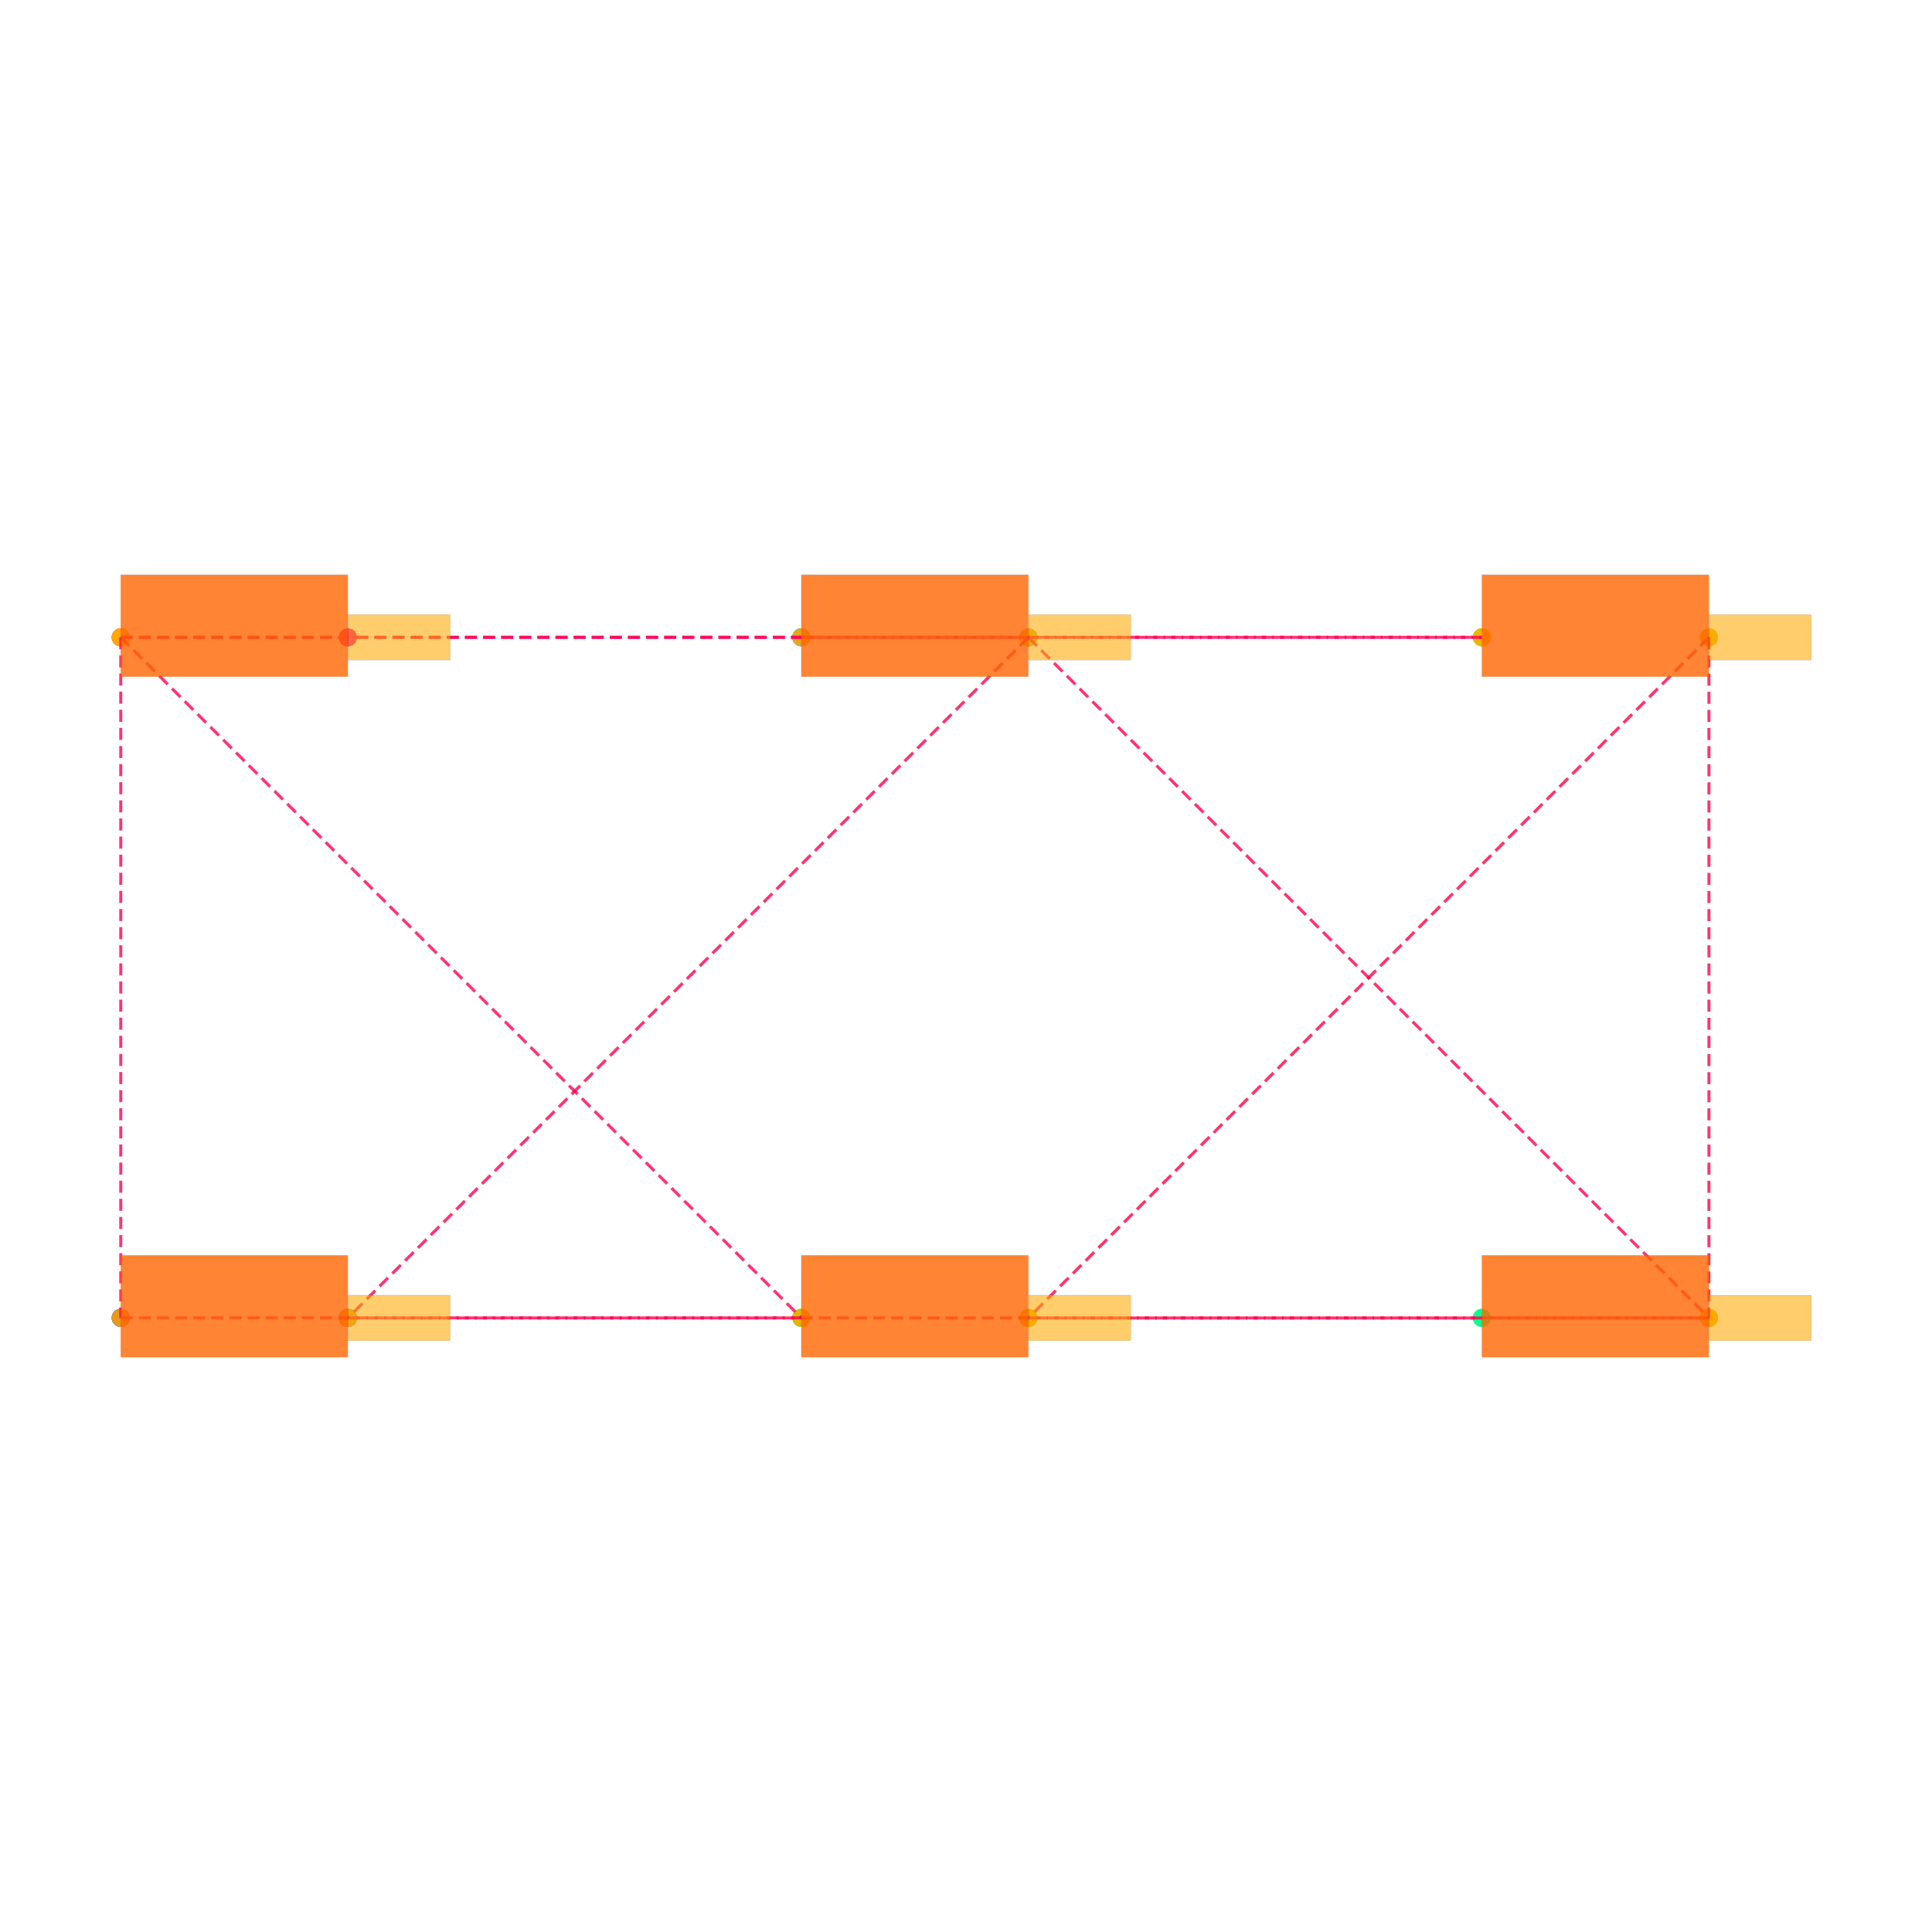
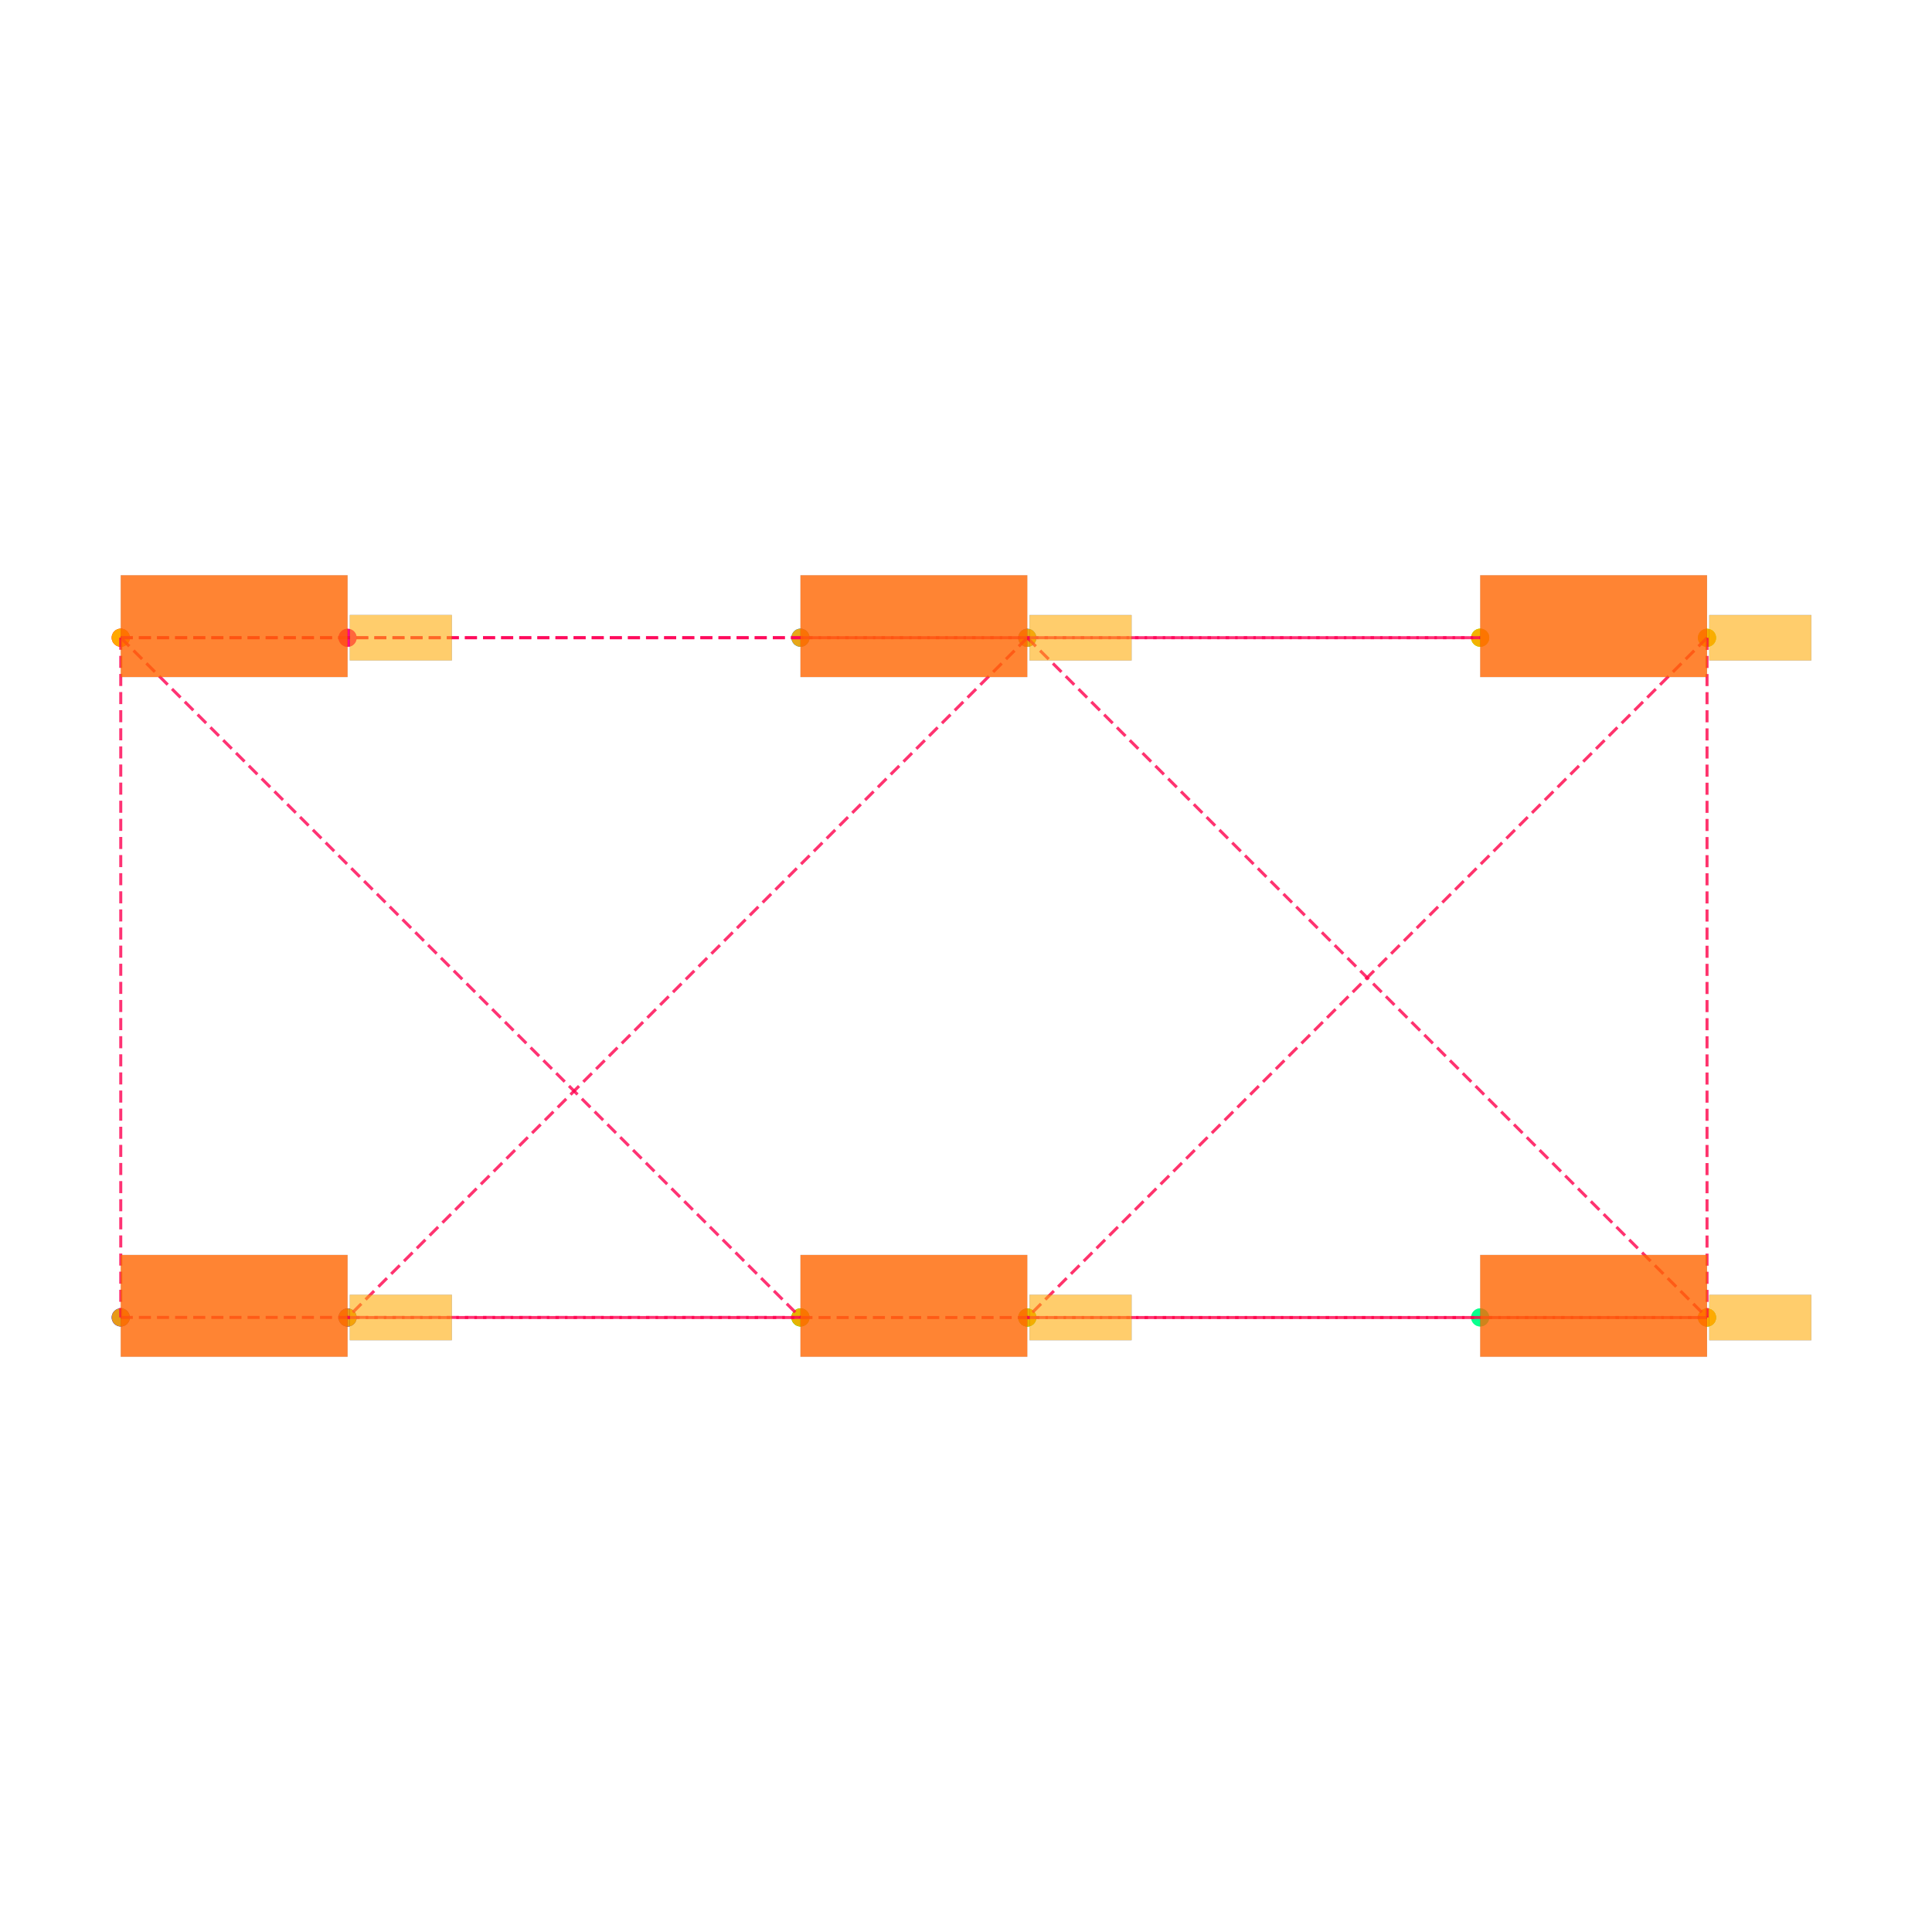
<svg xmlns="http://www.w3.org/2000/svg" width="640" height="640" viewBox="0 0 640 640">
  <rect width="100%" height="100%" fill="white" />
  <g>
-     <circle data-type="point" data-label="PIN1_PIN2.1 x-" data-x="-3.5005768910000006" data-y="1.4489565000000004" cx="40" cy="211.117" r="3" fill="hsl(328, 100%, 50%, 0.8)" />
-   </g>
-   <g>
-     <circle data-type="point" data-label="PIN1_PIN2.2 x-" data-x="-3.5005768910000006" data-y="1.4489565000000004" cx="40" cy="211.117" r="3" fill="hsl(328, 100%, 50%, 0.8)" />
-   </g>
-   <g>
-     <circle data-type="point" data-label="PIN1_PIN2.3 x+" data-x="-2.4994231089999994" data-y="1.4485175000000003" cx="115.233" cy="211.15" r="3" fill="hsl(328, 100%, 50%, 0.8)" />
-   </g>
-   <g>
-     <circle data-type="point" data-label="PIN1_PIN2.4 x+" data-x="-2.4994231089999994" data-y="1.4485175000000003" cx="115.233" cy="211.15" r="3" fill="hsl(328, 100%, 50%, 0.8)" />
-   </g>
-   <g>
-     <circle data-type="point" data-label="PIN1_PIN3.1 x-" data-x="-0.5005768910000006" data-y="1.4489565000000004" cx="265.438" cy="211.117" r="3" fill="hsl(208, 100%, 50%, 0.8)" />
-   </g>
-   <g>
-     <circle data-type="point" data-label="PIN1_PIN3.2 x-" data-x="-0.5005768910000006" data-y="1.4489565000000004" cx="265.438" cy="211.117" r="3" fill="hsl(208, 100%, 50%, 0.8)" />
-   </g>
-   <g>
-     <circle data-type="point" data-label="PIN1_PIN3.3 x+" data-x="0.5005768910000006" data-y="1.4485175000000003" cx="340.671" cy="211.15" r="3" fill="hsl(208, 100%, 50%, 0.8)" />
-   </g>
-   <g>
-     <circle data-type="point" data-label="PIN1_PIN3.4 x+" data-x="0.5005768910000006" data-y="1.4485175000000003" cx="340.671" cy="211.15" r="3" fill="hsl(208, 100%, 50%, 0.8)" />
-   </g>
-   <g>
-     <circle data-type="point" data-label="PIN1_PIN4.1 x-" data-x="2.4994231089999994" data-y="1.4489565000000004" cx="490.876" cy="211.117" r="3" fill="hsl(88, 100%, 50%, 0.8)" />
-   </g>
-   <g>
-     <circle data-type="point" data-label="PIN1_PIN4.2 x-" data-x="2.4994231089999994" data-y="1.4489565000000004" cx="490.876" cy="211.117" r="3" fill="hsl(88, 100%, 50%, 0.8)" />
-   </g>
-   <g>
-     <circle data-type="point" data-label="PIN1_PIN4.3 x+" data-x="3.5005768910000006" data-y="1.4485175000000003" cx="566.109" cy="211.15" r="3" fill="hsl(88, 100%, 50%, 0.8)" />
-   </g>
-   <g>
-     <circle data-type="point" data-label="PIN1_PIN4.4 x+" data-x="3.5005768910000006" data-y="1.4485175000000003" cx="566.109" cy="211.15" r="3" fill="hsl(88, 100%, 50%, 0.8)" />
-   </g>
-   <g>
-     <circle data-type="point" data-label="PIN2_PIN3.1 x-" data-x="-3.5005768910000006" data-y="-1.5510434999999996" cx="40" cy="436.555" r="3" fill="hsl(240, 100%, 50%, 0.8)" />
-   </g>
-   <g>
-     <circle data-type="point" data-label="PIN2_PIN3.2 x-" data-x="-3.5005768910000006" data-y="-1.5510434999999996" cx="40" cy="436.555" r="3" fill="hsl(240, 100%, 50%, 0.8)" />
-   </g>
-   <g>
-     <circle data-type="point" data-label="PIN2_PIN3.3 x+" data-x="-2.4994231089999994" data-y="-1.5514824999999997" cx="115.233" cy="436.588" r="3" fill="hsl(240, 100%, 50%, 0.8)" />
-   </g>
-   <g>
-     <circle data-type="point" data-label="PIN2_PIN3.4 x+" data-x="-2.4994231089999994" data-y="-1.5514824999999997" cx="115.233" cy="436.588" r="3" fill="hsl(240, 100%, 50%, 0.8)" />
-   </g>
-   <g>
-     <circle data-type="point" data-label="PIN2_PIN4.1 x-" data-x="-0.5005768910000006" data-y="-1.5510434999999996" cx="265.438" cy="436.555" r="3" fill="hsl(120, 100%, 50%, 0.8)" />
-   </g>
-   <g>
-     <circle data-type="point" data-label="PIN2_PIN4.2 x-" data-x="-0.5005768910000006" data-y="-1.5510434999999996" cx="265.438" cy="436.555" r="3" fill="hsl(120, 100%, 50%, 0.8)" />
-   </g>
-   <g>
-     <circle data-type="point" data-label="PIN2_PIN4.3 x+" data-x="0.5005768910000006" data-y="-1.5514824999999997" cx="340.671" cy="436.588" r="3" fill="hsl(120, 100%, 50%, 0.8)" />
-   </g>
-   <g>
-     <circle data-type="point" data-label="PIN2_PIN4.4 x+" data-x="0.5005768910000006" data-y="-1.5514824999999997" cx="340.671" cy="436.588" r="3" fill="hsl(120, 100%, 50%, 0.8)" />
-   </g>
-   <g>
-     <circle data-type="point" data-label="PIN3_PIN4.1 x-" data-x="2.4994231089999994" data-y="-1.5510434999999996" cx="490.876" cy="436.555" r="3" fill="hsl(152, 100%, 50%, 0.8)" />
-   </g>
-   <g>
-     <circle data-type="point" data-label="PIN3_PIN4.2 x-" data-x="2.4994231089999994" data-y="-1.5510434999999996" cx="490.876" cy="436.555" r="3" fill="hsl(152, 100%, 50%, 0.8)" />
-   </g>
-   <g>
-     <circle data-type="point" data-label="PIN3_PIN4.3 x+" data-x="3.5005768910000006" data-y="-1.5514824999999997" cx="566.109" cy="436.588" r="3" fill="hsl(152, 100%, 50%, 0.8)" />
-   </g>
-   <g>
-     <circle data-type="point" data-label="PIN3_PIN4.4 x+" data-x="3.5005768910000006" data-y="-1.5514824999999997" cx="566.109" cy="436.588" r="3" fill="hsl(152, 100%, 50%, 0.8)" />
-   </g>
-   <g>
-     <circle data-type="point" data-label="" data-x="-3.5005768910000006" data-y="1.4489565000000004" cx="40" cy="211.117" r="3" fill="hsl(40, 100%, 50%, 0.9)" />
-   </g>
-   <g>
-     <circle data-type="point" data-label="" data-x="-0.5005768910000006" data-y="1.4489565000000004" cx="265.438" cy="211.117" r="3" fill="hsl(40, 100%, 50%, 0.9)" />
-   </g>
-   <g>
-     <circle data-type="point" data-label="" data-x="2.4994231089999994" data-y="1.4489565000000004" cx="490.876" cy="211.117" r="3" fill="hsl(40, 100%, 50%, 0.9)" />
-   </g>
-   <g>
-     <circle data-type="point" data-label="" data-x="-3.5005768910000006" data-y="1.4489565000000004" cx="40" cy="211.117" r="3" fill="hsl(40, 100%, 50%, 0.9)" />
-   </g>
-   <g>
-     <circle data-type="point" data-label="" data-x="-3.5005768910000006" data-y="-1.5510434999999996" cx="40" cy="436.555" r="3" fill="hsl(40, 100%, 50%, 0.9)" />
-   </g>
-   <g>
-     <circle data-type="point" data-label="" data-x="-0.5005768910000006" data-y="-1.5510434999999996" cx="265.438" cy="436.555" r="3" fill="hsl(40, 100%, 50%, 0.9)" />
-   </g>
-   <g>
-     <circle data-type="point" data-label="" data-x="0.5005768910000006" data-y="1.4485175000000003" cx="340.671" cy="211.15" r="3" fill="hsl(40, 100%, 50%, 0.9)" />
-   </g>
-   <g>
-     <circle data-type="point" data-label="" data-x="-2.4994231089999994" data-y="-1.5514824999999997" cx="115.233" cy="436.588" r="3" fill="hsl(40, 100%, 50%, 0.9)" />
-   </g>
-   <g>
-     <circle data-type="point" data-label="" data-x="3.5005768910000006" data-y="-1.5514824999999997" cx="566.109" cy="436.588" r="3" fill="hsl(40, 100%, 50%, 0.9)" />
-   </g>
-   <g>
-     <circle data-type="point" data-label="" data-x="3.5005768910000006" data-y="1.4485175000000003" cx="566.109" cy="211.15" r="3" fill="hsl(40, 100%, 50%, 0.9)" />
-   </g>
-   <g>
-     <circle data-type="point" data-label="" data-x="0.5005768910000006" data-y="-1.5514824999999997" cx="340.671" cy="436.588" r="3" fill="hsl(40, 100%, 50%, 0.9)" />
-   </g>
-   <g>
-     <circle data-type="point" data-label="" data-x="3.5005768910000006" data-y="-1.5514824999999997" cx="566.109" cy="436.588" r="3" fill="hsl(40, 100%, 50%, 0.9)" />
-   </g>
-   <g>
-     <polyline data-points="-3.5005768910000006,1.4489565000000004 -0.5005768910000006,1.4489565000000004" data-type="line" data-label="" points="40,211.117 265.438,211.117" fill="none" stroke="hsl(340, 100%, 50%, 0.8)" stroke-width="1" stroke-dasharray="4 2" />
-   </g>
-   <g>
-     <polyline data-points="-3.5005768910000006,1.4489565000000004 2.4994231089999994,1.4489565000000004" data-type="line" data-label="" points="40,211.117 490.876,211.117" fill="none" stroke="hsl(340, 100%, 50%, 0.8)" stroke-width="1" stroke-dasharray="4 2" />
-   </g>
-   <g>
-     <polyline data-points="-0.5005768910000006,1.4489565000000004 2.4994231089999994,1.4489565000000004" data-type="line" data-label="" points="265.438,211.117 490.876,211.117" fill="none" stroke="hsl(340, 100%, 50%, 0.8)" stroke-width="1" stroke-dasharray="4 2" />
-   </g>
-   <g>
-     <polyline data-points="-3.5005768910000006,1.4489565000000004 -3.5005768910000006,-1.5510434999999996" data-type="line" data-label="" points="40,211.117 40,436.555" fill="none" stroke="hsl(341, 100%, 50%, 0.8)" stroke-width="1" stroke-dasharray="4 2" />
-   </g>
-   <g>
-     <polyline data-points="-3.5005768910000006,1.4489565000000004 -0.5005768910000006,-1.5510434999999996" data-type="line" data-label="" points="40,211.117 265.438,436.555" fill="none" stroke="hsl(341, 100%, 50%, 0.8)" stroke-width="1" stroke-dasharray="4 2" />
-   </g>
-   <g>
-     <polyline data-points="-3.5005768910000006,-1.5510434999999996 -0.5005768910000006,-1.5510434999999996" data-type="line" data-label="" points="40,436.555 265.438,436.555" fill="none" stroke="hsl(341, 100%, 50%, 0.8)" stroke-width="1" stroke-dasharray="4 2" />
-   </g>
-   <g>
-     <polyline data-points="0.5005768910000006,1.4485175000000003 -2.4994231089999994,-1.5514824999999997" data-type="line" data-label="" points="340.671,211.15 115.233,436.588" fill="none" stroke="hsl(342, 100%, 50%, 0.8)" stroke-width="1" stroke-dasharray="4 2" />
-   </g>
-   <g>
-     <polyline data-points="0.5005768910000006,1.4485175000000003 3.5005768910000006,-1.5514824999999997" data-type="line" data-label="" points="340.671,211.15 566.109,436.588" fill="none" stroke="hsl(342, 100%, 50%, 0.8)" stroke-width="1" stroke-dasharray="4 2" />
-   </g>
-   <g>
-     <polyline data-points="-2.4994231089999994,-1.5514824999999997 3.5005768910000006,-1.5514824999999997" data-type="line" data-label="" points="115.233,436.588 566.109,436.588" fill="none" stroke="hsl(342, 100%, 50%, 0.8)" stroke-width="1" stroke-dasharray="4 2" />
-   </g>
-   <g>
-     <polyline data-points="3.5005768910000006,1.4485175000000003 0.5005768910000006,-1.5514824999999997" data-type="line" data-label="" points="566.109,211.15 340.671,436.588" fill="none" stroke="hsl(343, 100%, 50%, 0.8)" stroke-width="1" stroke-dasharray="4 2" />
-   </g>
-   <g>
-     <polyline data-points="3.5005768910000006,1.4485175000000003 3.5005768910000006,-1.5514824999999997" data-type="line" data-label="" points="566.109,211.15 566.109,436.588" fill="none" stroke="hsl(343, 100%, 50%, 0.8)" stroke-width="1" stroke-dasharray="4 2" />
-   </g>
-   <g>
-     <polyline data-points="0.5005768910000006,-1.5514824999999997 3.5005768910000006,-1.5514824999999997" data-type="line" data-label="" points="340.671,436.588 566.109,436.588" fill="none" stroke="hsl(343, 100%, 50%, 0.8)" stroke-width="1" stroke-dasharray="4 2" />
-   </g>
-   <g>
-     <rect data-type="rect" data-label="schematic_component_0" data-x="-3" data-y="1.5" x="40" y="190.402" width="75.233" height="33.758" fill="hsl(24, 100%, 50%, 0.8)" stroke="black" stroke-width="0.013" />
-   </g>
-   <g>
-     <rect data-type="rect" data-label="schematic_component_1" data-x="0" data-y="1.5" x="265.438" y="190.402" width="75.233" height="33.758" fill="hsl(24, 100%, 50%, 0.8)" stroke="black" stroke-width="0.013" />
-   </g>
-   <g>
-     <rect data-type="rect" data-label="schematic_component_2" data-x="3" data-y="1.5" x="490.876" y="190.402" width="75.233" height="33.758" fill="hsl(24, 100%, 50%, 0.8)" stroke="black" stroke-width="0.013" />
-   </g>
-   <g>
-     <rect data-type="rect" data-label="schematic_component_3" data-x="-3" data-y="-1.5" x="40" y="415.84" width="75.233" height="33.758" fill="hsl(24, 100%, 50%, 0.8)" stroke="black" stroke-width="0.013" />
-   </g>
-   <g>
-     <rect data-type="rect" data-label="schematic_component_4" data-x="0" data-y="-1.5" x="265.438" y="415.84" width="75.233" height="33.758" fill="hsl(24, 100%, 50%, 0.8)" stroke="black" stroke-width="0.013" />
-   </g>
-   <g>
-     <rect data-type="rect" data-label="schematic_component_5" data-x="3" data-y="-1.5" x="490.876" y="415.84" width="75.233" height="33.758" fill="hsl(24, 100%, 50%, 0.8)" stroke="black" stroke-width="0.013" />
-   </g>
-   <g>
-     <rect data-type="rect" data-label="" data-x="-2.2734231089999994" data-y="1.4489565000000004" x="115.308" y="203.602" width="33.816" height="15.029" fill="hsl(40, 100%, 50%, 0.35)" stroke="black" stroke-width="0.013" />
-   </g>
-   <g>
-     <rect data-type="rect" data-label="" data-x="0.7265768910000004" data-y="1.4489565000000004" x="340.746" y="203.602" width="33.816" height="15.029" fill="hsl(40, 100%, 50%, 0.35)" stroke="black" stroke-width="0.013" />
-   </g>
-   <g>
-     <rect data-type="rect" data-label="" data-x="3.7265768910000006" data-y="1.4489565000000004" x="566.184" y="203.602" width="33.816" height="15.029" fill="hsl(40, 100%, 50%, 0.35)" stroke="black" stroke-width="0.013" />
-   </g>
-   <g>
-     <rect data-type="rect" data-label="" data-x="-2.2734231089999994" data-y="1.4489565000000004" x="115.308" y="203.602" width="33.816" height="15.029" fill="hsl(40, 100%, 50%, 0.35)" stroke="black" stroke-width="0.013" />
-   </g>
-   <g>
-     <rect data-type="rect" data-label="" data-x="-2.2734231089999994" data-y="-1.5510434999999996" x="115.308" y="429.04" width="33.816" height="15.029" fill="hsl(40, 100%, 50%, 0.35)" stroke="black" stroke-width="0.013" />
-   </g>
-   <g>
-     <rect data-type="rect" data-label="" data-x="0.7265768910000004" data-y="-1.5510434999999996" x="340.746" y="429.04" width="33.816" height="15.029" fill="hsl(40, 100%, 50%, 0.35)" stroke="black" stroke-width="0.013" />
-   </g>
-   <g>
-     <rect data-type="rect" data-label="" data-x="0.7265768910000006" data-y="1.4485175000000003" x="340.746" y="203.635" width="33.816" height="15.029" fill="hsl(40, 100%, 50%, 0.35)" stroke="black" stroke-width="0.013" />
-   </g>
-   <g>
-     <rect data-type="rect" data-label="" data-x="-2.2734231089999994" data-y="-1.5514824999999997" x="115.308" y="429.073" width="33.816" height="15.029" fill="hsl(40, 100%, 50%, 0.35)" stroke="black" stroke-width="0.013" />
-   </g>
-   <g>
-     <rect data-type="rect" data-label="" data-x="3.7265768910000006" data-y="-1.5514824999999997" x="566.184" y="429.073" width="33.816" height="15.029" fill="hsl(40, 100%, 50%, 0.35)" stroke="black" stroke-width="0.013" />
-   </g>
-   <g>
-     <rect data-type="rect" data-label="" data-x="3.7265768910000006" data-y="1.4485175000000003" x="566.184" y="203.635" width="33.816" height="15.029" fill="hsl(40, 100%, 50%, 0.35)" stroke="black" stroke-width="0.013" />
-   </g>
-   <g>
-     <rect data-type="rect" data-label="" data-x="0.7265768910000006" data-y="-1.5514824999999997" x="340.746" y="429.073" width="33.816" height="15.029" fill="hsl(40, 100%, 50%, 0.35)" stroke="black" stroke-width="0.013" />
-   </g>
-   <g>
-     <rect data-type="rect" data-label="" data-x="3.7265768910000006" data-y="-1.5514824999999997" x="566.184" y="429.073" width="33.816" height="15.029" fill="hsl(40, 100%, 50%, 0.35)" stroke="black" stroke-width="0.013" />
+     <circle data-type="point" data-label="PIN1_PIN2.1 x-" data-x="-3.5005768910000006" data-y="1.4489565000000004" cx="40" cy="211.248" r="3" fill="hsl(328, 100%, 50%, 0.8)" />
+   </g>
+   <g>
+     <circle data-type="point" data-label="PIN1_PIN2.2 x-" data-x="-3.5005768910000006" data-y="1.4489565000000004" cx="40" cy="211.248" r="3" fill="hsl(328, 100%, 50%, 0.8)" />
+   </g>
+   <g>
+     <circle data-type="point" data-label="PIN1_PIN2.3 x+" data-x="-2.4994231089999994" data-y="1.4485175000000003" cx="115.142" cy="211.281" r="3" fill="hsl(328, 100%, 50%, 0.8)" />
+   </g>
+   <g>
+     <circle data-type="point" data-label="PIN1_PIN2.4 x+" data-x="-2.4994231089999994" data-y="1.4485175000000003" cx="115.142" cy="211.281" r="3" fill="hsl(328, 100%, 50%, 0.8)" />
+   </g>
+   <g>
+     <circle data-type="point" data-label="PIN1_PIN3.1 x-" data-x="-0.5005768910000006" data-y="1.4489565000000004" cx="265.166" cy="211.248" r="3" fill="hsl(208, 100%, 50%, 0.8)" />
+   </g>
+   <g>
+     <circle data-type="point" data-label="PIN1_PIN3.2 x-" data-x="-0.5005768910000006" data-y="1.4489565000000004" cx="265.166" cy="211.248" r="3" fill="hsl(208, 100%, 50%, 0.8)" />
+   </g>
+   <g>
+     <circle data-type="point" data-label="PIN1_PIN3.3 x+" data-x="0.5005768910000006" data-y="1.4485175000000003" cx="340.308" cy="211.281" r="3" fill="hsl(208, 100%, 50%, 0.8)" />
+   </g>
+   <g>
+     <circle data-type="point" data-label="PIN1_PIN3.4 x+" data-x="0.5005768910000006" data-y="1.4485175000000003" cx="340.308" cy="211.281" r="3" fill="hsl(208, 100%, 50%, 0.8)" />
+   </g>
+   <g>
+     <circle data-type="point" data-label="PIN1_PIN4.1 x-" data-x="2.4994231089999994" data-y="1.4489565000000004" cx="490.332" cy="211.248" r="3" fill="hsl(88, 100%, 50%, 0.8)" />
+   </g>
+   <g>
+     <circle data-type="point" data-label="PIN1_PIN4.2 x-" data-x="2.4994231089999994" data-y="1.4489565000000004" cx="490.332" cy="211.248" r="3" fill="hsl(88, 100%, 50%, 0.8)" />
+   </g>
+   <g>
+     <circle data-type="point" data-label="PIN1_PIN4.3 x+" data-x="3.5005768910000006" data-y="1.4485175000000003" cx="565.475" cy="211.281" r="3" fill="hsl(88, 100%, 50%, 0.8)" />
+   </g>
+   <g>
+     <circle data-type="point" data-label="PIN1_PIN4.4 x+" data-x="3.5005768910000006" data-y="1.4485175000000003" cx="565.475" cy="211.281" r="3" fill="hsl(88, 100%, 50%, 0.8)" />
+   </g>
+   <g>
+     <circle data-type="point" data-label="PIN2_PIN3.1 x-" data-x="-3.5005768910000006" data-y="-1.5510434999999996" cx="40" cy="436.414" r="3" fill="hsl(240, 100%, 50%, 0.8)" />
+   </g>
+   <g>
+     <circle data-type="point" data-label="PIN2_PIN3.2 x-" data-x="-3.5005768910000006" data-y="-1.5510434999999996" cx="40" cy="436.414" r="3" fill="hsl(240, 100%, 50%, 0.8)" />
+   </g>
+   <g>
+     <circle data-type="point" data-label="PIN2_PIN3.3 x+" data-x="-2.4994231089999994" data-y="-1.5514824999999997" cx="115.142" cy="436.447" r="3" fill="hsl(240, 100%, 50%, 0.8)" />
+   </g>
+   <g>
+     <circle data-type="point" data-label="PIN2_PIN3.4 x+" data-x="-2.4994231089999994" data-y="-1.5514824999999997" cx="115.142" cy="436.447" r="3" fill="hsl(240, 100%, 50%, 0.8)" />
+   </g>
+   <g>
+     <circle data-type="point" data-label="PIN2_PIN4.1 x-" data-x="-0.5005768910000006" data-y="-1.5510434999999996" cx="265.166" cy="436.414" r="3" fill="hsl(120, 100%, 50%, 0.8)" />
+   </g>
+   <g>
+     <circle data-type="point" data-label="PIN2_PIN4.2 x-" data-x="-0.5005768910000006" data-y="-1.5510434999999996" cx="265.166" cy="436.414" r="3" fill="hsl(120, 100%, 50%, 0.8)" />
+   </g>
+   <g>
+     <circle data-type="point" data-label="PIN2_PIN4.3 x+" data-x="0.5005768910000006" data-y="-1.5514824999999997" cx="340.308" cy="436.447" r="3" fill="hsl(120, 100%, 50%, 0.8)" />
+   </g>
+   <g>
+     <circle data-type="point" data-label="PIN2_PIN4.4 x+" data-x="0.5005768910000006" data-y="-1.5514824999999997" cx="340.308" cy="436.447" r="3" fill="hsl(120, 100%, 50%, 0.8)" />
+   </g>
+   <g>
+     <circle data-type="point" data-label="PIN3_PIN4.1 x-" data-x="2.4994231089999994" data-y="-1.5510434999999996" cx="490.332" cy="436.414" r="3" fill="hsl(152, 100%, 50%, 0.8)" />
+   </g>
+   <g>
+     <circle data-type="point" data-label="PIN3_PIN4.2 x-" data-x="2.4994231089999994" data-y="-1.5510434999999996" cx="490.332" cy="436.414" r="3" fill="hsl(152, 100%, 50%, 0.8)" />
+   </g>
+   <g>
+     <circle data-type="point" data-label="PIN3_PIN4.3 x+" data-x="3.5005768910000006" data-y="-1.5514824999999997" cx="565.475" cy="436.447" r="3" fill="hsl(152, 100%, 50%, 0.8)" />
+   </g>
+   <g>
+     <circle data-type="point" data-label="PIN3_PIN4.4 x+" data-x="3.5005768910000006" data-y="-1.5514824999999997" cx="565.475" cy="436.447" r="3" fill="hsl(152, 100%, 50%, 0.8)" />
+   </g>
+   <g>
+     <circle data-type="point" data-label="" data-x="-3.5005768910000006" data-y="1.4489565000000004" cx="40" cy="211.248" r="3" fill="hsl(40, 100%, 50%, 0.9)" />
+   </g>
+   <g>
+     <circle data-type="point" data-label="" data-x="-0.5005768910000006" data-y="1.4489565000000004" cx="265.166" cy="211.248" r="3" fill="hsl(40, 100%, 50%, 0.9)" />
+   </g>
+   <g>
+     <circle data-type="point" data-label="" data-x="2.4994231089999994" data-y="1.4489565000000004" cx="490.332" cy="211.248" r="3" fill="hsl(40, 100%, 50%, 0.9)" />
+   </g>
+   <g>
+     <circle data-type="point" data-label="" data-x="-3.5005768910000006" data-y="1.4489565000000004" cx="40" cy="211.248" r="3" fill="hsl(40, 100%, 50%, 0.9)" />
+   </g>
+   <g>
+     <circle data-type="point" data-label="" data-x="-3.5005768910000006" data-y="-1.5510434999999996" cx="40" cy="436.414" r="3" fill="hsl(40, 100%, 50%, 0.9)" />
+   </g>
+   <g>
+     <circle data-type="point" data-label="" data-x="-0.5005768910000006" data-y="-1.5510434999999996" cx="265.166" cy="436.414" r="3" fill="hsl(40, 100%, 50%, 0.9)" />
+   </g>
+   <g>
+     <circle data-type="point" data-label="" data-x="0.5005768910000006" data-y="1.4485175000000003" cx="340.308" cy="211.281" r="3" fill="hsl(40, 100%, 50%, 0.9)" />
+   </g>
+   <g>
+     <circle data-type="point" data-label="" data-x="-2.4994231089999994" data-y="-1.5514824999999997" cx="115.142" cy="436.447" r="3" fill="hsl(40, 100%, 50%, 0.9)" />
+   </g>
+   <g>
+     <circle data-type="point" data-label="" data-x="3.5005768910000006" data-y="-1.5514824999999997" cx="565.475" cy="436.447" r="3" fill="hsl(40, 100%, 50%, 0.9)" />
+   </g>
+   <g>
+     <circle data-type="point" data-label="" data-x="3.5005768910000006" data-y="1.4485175000000003" cx="565.475" cy="211.281" r="3" fill="hsl(40, 100%, 50%, 0.9)" />
+   </g>
+   <g>
+     <circle data-type="point" data-label="" data-x="0.5005768910000006" data-y="-1.5514824999999997" cx="340.308" cy="436.447" r="3" fill="hsl(40, 100%, 50%, 0.9)" />
+   </g>
+   <g>
+     <circle data-type="point" data-label="" data-x="3.5005768910000006" data-y="-1.5514824999999997" cx="565.475" cy="436.447" r="3" fill="hsl(40, 100%, 50%, 0.9)" />
+   </g>
+   <g>
+     <polyline data-points="-3.5005768910000006,1.4489565000000004 -0.5005768910000006,1.4489565000000004" data-type="line" data-label="" points="40,211.248 265.166,211.248" fill="none" stroke="hsl(340, 100%, 50%, 0.8)" stroke-width="1" stroke-dasharray="4 2" />
+   </g>
+   <g>
+     <polyline data-points="-3.5005768910000006,1.4489565000000004 2.4994231089999994,1.4489565000000004" data-type="line" data-label="" points="40,211.248 490.332,211.248" fill="none" stroke="hsl(340, 100%, 50%, 0.8)" stroke-width="1" stroke-dasharray="4 2" />
+   </g>
+   <g>
+     <polyline data-points="-0.5005768910000006,1.4489565000000004 2.4994231089999994,1.4489565000000004" data-type="line" data-label="" points="265.166,211.248 490.332,211.248" fill="none" stroke="hsl(340, 100%, 50%, 0.8)" stroke-width="1" stroke-dasharray="4 2" />
+   </g>
+   <g>
+     <polyline data-points="-3.5005768910000006,1.4489565000000004 -3.5005768910000006,-1.5510434999999996" data-type="line" data-label="" points="40,211.248 40,436.414" fill="none" stroke="hsl(341, 100%, 50%, 0.8)" stroke-width="1" stroke-dasharray="4 2" />
+   </g>
+   <g>
+     <polyline data-points="-3.5005768910000006,1.4489565000000004 -0.5005768910000006,-1.5510434999999996" data-type="line" data-label="" points="40,211.248 265.166,436.414" fill="none" stroke="hsl(341, 100%, 50%, 0.8)" stroke-width="1" stroke-dasharray="4 2" />
+   </g>
+   <g>
+     <polyline data-points="-3.5005768910000006,-1.5510434999999996 -0.5005768910000006,-1.5510434999999996" data-type="line" data-label="" points="40,436.414 265.166,436.414" fill="none" stroke="hsl(341, 100%, 50%, 0.8)" stroke-width="1" stroke-dasharray="4 2" />
+   </g>
+   <g>
+     <polyline data-points="0.5005768910000006,1.4485175000000003 -2.4994231089999994,-1.5514824999999997" data-type="line" data-label="" points="340.308,211.281 115.142,436.447" fill="none" stroke="hsl(342, 100%, 50%, 0.8)" stroke-width="1" stroke-dasharray="4 2" />
+   </g>
+   <g>
+     <polyline data-points="0.5005768910000006,1.4485175000000003 3.5005768910000006,-1.5514824999999997" data-type="line" data-label="" points="340.308,211.281 565.475,436.447" fill="none" stroke="hsl(342, 100%, 50%, 0.8)" stroke-width="1" stroke-dasharray="4 2" />
+   </g>
+   <g>
+     <polyline data-points="-2.4994231089999994,-1.5514824999999997 3.5005768910000006,-1.5514824999999997" data-type="line" data-label="" points="115.142,436.447 565.475,436.447" fill="none" stroke="hsl(342, 100%, 50%, 0.8)" stroke-width="1" stroke-dasharray="4 2" />
+   </g>
+   <g>
+     <polyline data-points="3.5005768910000006,1.4485175000000003 0.5005768910000006,-1.5514824999999997" data-type="line" data-label="" points="565.475,211.281 340.308,436.447" fill="none" stroke="hsl(343, 100%, 50%, 0.8)" stroke-width="1" stroke-dasharray="4 2" />
+   </g>
+   <g>
+     <polyline data-points="3.5005768910000006,1.4485175000000003 3.5005768910000006,-1.5514824999999997" data-type="line" data-label="" points="565.475,211.281 565.475,436.447" fill="none" stroke="hsl(343, 100%, 50%, 0.8)" stroke-width="1" stroke-dasharray="4 2" />
+   </g>
+   <g>
+     <polyline data-points="0.5005768910000006,-1.5514824999999997 3.5005768910000006,-1.5514824999999997" data-type="line" data-label="" points="340.308,436.447 565.475,436.447" fill="none" stroke="hsl(343, 100%, 50%, 0.8)" stroke-width="1" stroke-dasharray="4 2" />
+   </g>
+   <g>
+     <rect data-type="rect" data-label="schematic_component_0" data-x="-3" data-y="1.5" x="40" y="190.558" width="75.142" height="33.718" fill="hsl(24, 100%, 50%, 0.8)" stroke="black" stroke-width="0.013" />
+   </g>
+   <g>
+     <rect data-type="rect" data-label="schematic_component_1" data-x="0" data-y="1.5" x="265.166" y="190.558" width="75.142" height="33.718" fill="hsl(24, 100%, 50%, 0.8)" stroke="black" stroke-width="0.013" />
+   </g>
+   <g>
+     <rect data-type="rect" data-label="schematic_component_2" data-x="3" data-y="1.5" x="490.332" y="190.558" width="75.142" height="33.718" fill="hsl(24, 100%, 50%, 0.8)" stroke="black" stroke-width="0.013" />
+   </g>
+   <g>
+     <rect data-type="rect" data-label="schematic_component_3" data-x="-3" data-y="-1.5" x="40" y="415.724" width="75.142" height="33.718" fill="hsl(24, 100%, 50%, 0.8)" stroke="black" stroke-width="0.013" />
+   </g>
+   <g>
+     <rect data-type="rect" data-label="schematic_component_4" data-x="0" data-y="-1.5" x="265.166" y="415.724" width="75.142" height="33.718" fill="hsl(24, 100%, 50%, 0.8)" stroke="black" stroke-width="0.013" />
+   </g>
+   <g>
+     <rect data-type="rect" data-label="schematic_component_5" data-x="3" data-y="-1.5" x="490.332" y="415.724" width="75.142" height="33.718" fill="hsl(24, 100%, 50%, 0.8)" stroke="black" stroke-width="0.013" />
+   </g>
+   <g>
+     <rect data-type="rect" data-label="" data-x="-2.264423108999999" data-y="1.4489565000000004" x="115.893" y="203.742" width="33.775" height="15.011" fill="hsl(40, 100%, 50%, 0.35)" stroke="black" stroke-width="0.013" />
+   </g>
+   <g>
+     <rect data-type="rect" data-label="" data-x="0.7355768910000006" data-y="1.4489565000000004" x="341.059" y="203.742" width="33.775" height="15.011" fill="hsl(40, 100%, 50%, 0.35)" stroke="black" stroke-width="0.013" />
+   </g>
+   <g>
+     <rect data-type="rect" data-label="" data-x="3.735576891000001" data-y="1.4489565000000004" x="566.225" y="203.742" width="33.775" height="15.011" fill="hsl(40, 100%, 50%, 0.35)" stroke="black" stroke-width="0.013" />
+   </g>
+   <g>
+     <rect data-type="rect" data-label="" data-x="-2.264423108999999" data-y="1.4489565000000004" x="115.893" y="203.742" width="33.775" height="15.011" fill="hsl(40, 100%, 50%, 0.35)" stroke="black" stroke-width="0.013" />
+   </g>
+   <g>
+     <rect data-type="rect" data-label="" data-x="-2.264423108999999" data-y="-1.5510434999999996" x="115.893" y="428.909" width="33.775" height="15.011" fill="hsl(40, 100%, 50%, 0.35)" stroke="black" stroke-width="0.013" />
+   </g>
+   <g>
+     <rect data-type="rect" data-label="" data-x="0.7355768910000006" data-y="-1.5510434999999996" x="341.059" y="428.909" width="33.775" height="15.011" fill="hsl(40, 100%, 50%, 0.35)" stroke="black" stroke-width="0.013" />
+   </g>
+   <g>
+     <rect data-type="rect" data-label="" data-x="0.7355768910000006" data-y="1.4485175000000003" x="341.059" y="203.775" width="33.775" height="15.011" fill="hsl(40, 100%, 50%, 0.35)" stroke="black" stroke-width="0.013" />
+   </g>
+   <g>
+     <rect data-type="rect" data-label="" data-x="-2.2644231089999995" data-y="-1.5514824999999997" x="115.893" y="428.942" width="33.775" height="15.011" fill="hsl(40, 100%, 50%, 0.35)" stroke="black" stroke-width="0.013" />
+   </g>
+   <g>
+     <rect data-type="rect" data-label="" data-x="3.7355768910000005" data-y="-1.5514824999999997" x="566.225" y="428.942" width="33.775" height="15.011" fill="hsl(40, 100%, 50%, 0.35)" stroke="black" stroke-width="0.013" />
+   </g>
+   <g>
+     <rect data-type="rect" data-label="" data-x="3.7355768910000005" data-y="1.4485175000000003" x="566.225" y="203.775" width="33.775" height="15.011" fill="hsl(40, 100%, 50%, 0.35)" stroke="black" stroke-width="0.013" />
+   </g>
+   <g>
+     <rect data-type="rect" data-label="" data-x="0.7355768910000006" data-y="-1.5514824999999997" x="341.059" y="428.942" width="33.775" height="15.011" fill="hsl(40, 100%, 50%, 0.35)" stroke="black" stroke-width="0.013" />
+   </g>
+   <g>
+     <rect data-type="rect" data-label="" data-x="3.7355768910000005" data-y="-1.5514824999999997" x="566.225" y="428.942" width="33.775" height="15.011" fill="hsl(40, 100%, 50%, 0.35)" stroke="black" stroke-width="0.013" />
  </g>
  <g id="crosshair" style="display: none">
    <line id="crosshair-h" y1="0" y2="640" stroke="#666" stroke-width="0.5" />
    <line id="crosshair-v" x1="0" x2="640" stroke="#666" stroke-width="0.5" />
    <text id="coordinates" font-family="monospace" font-size="12" fill="#666" />
  </g>
</svg>
